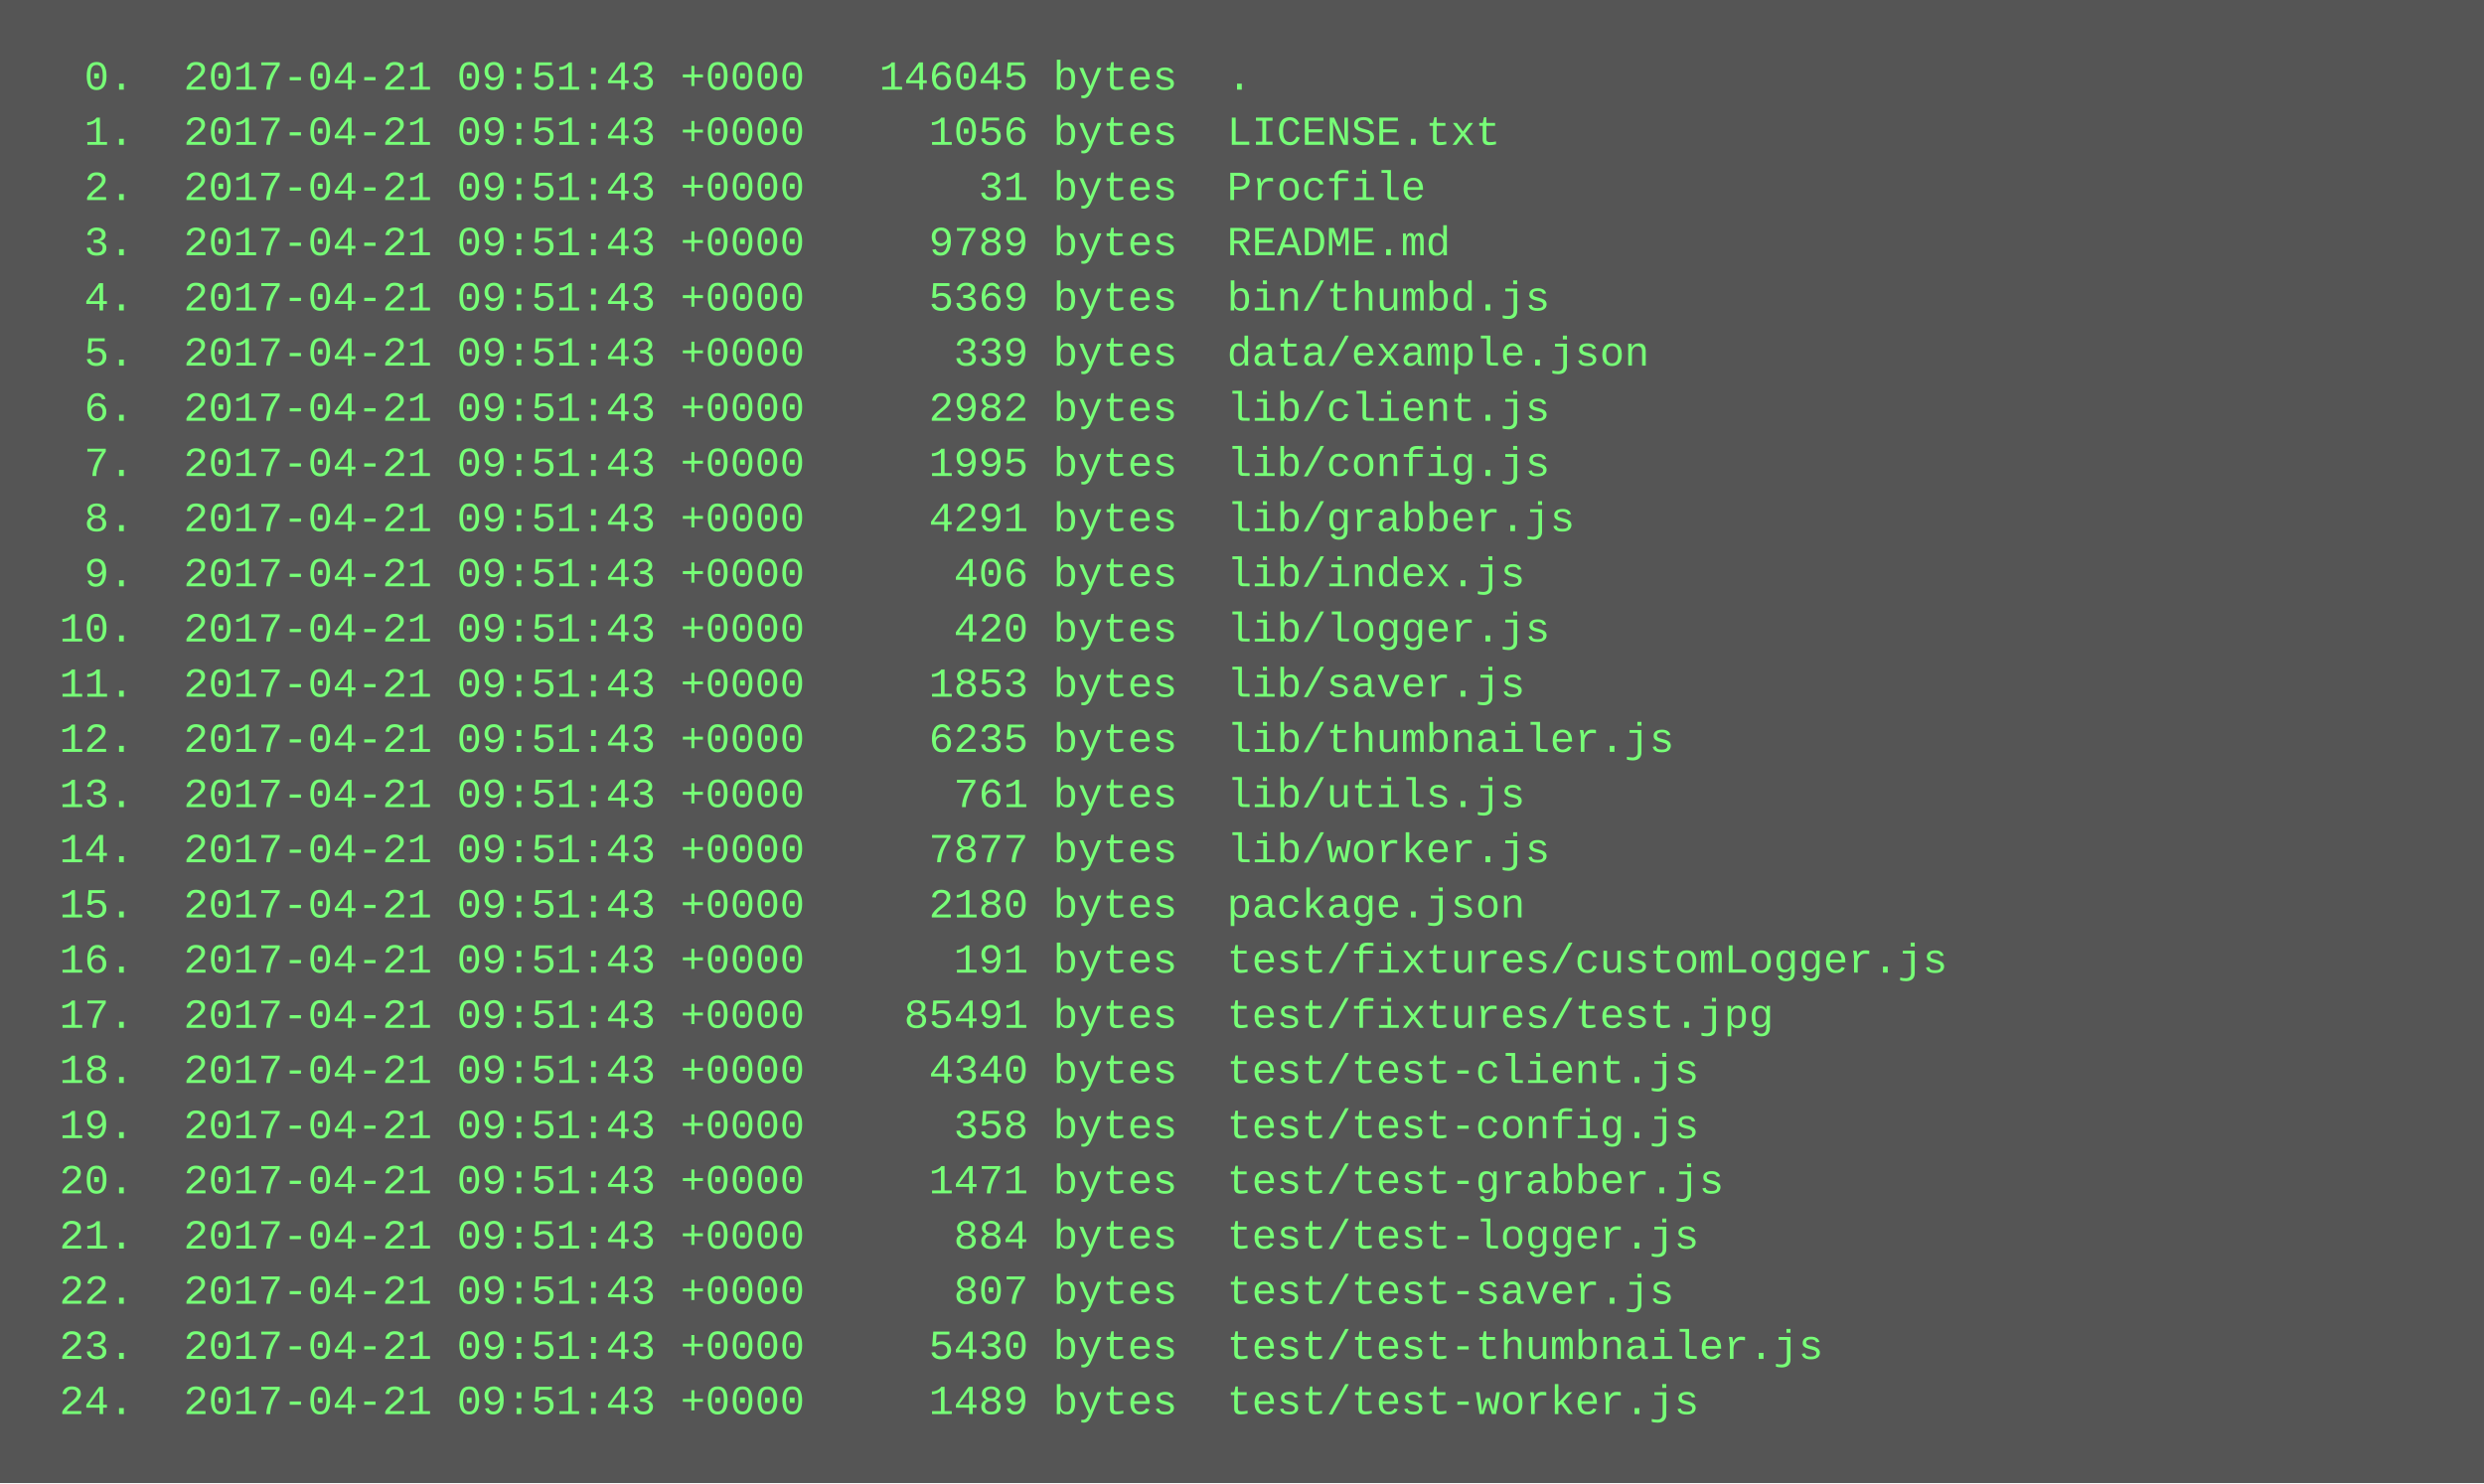
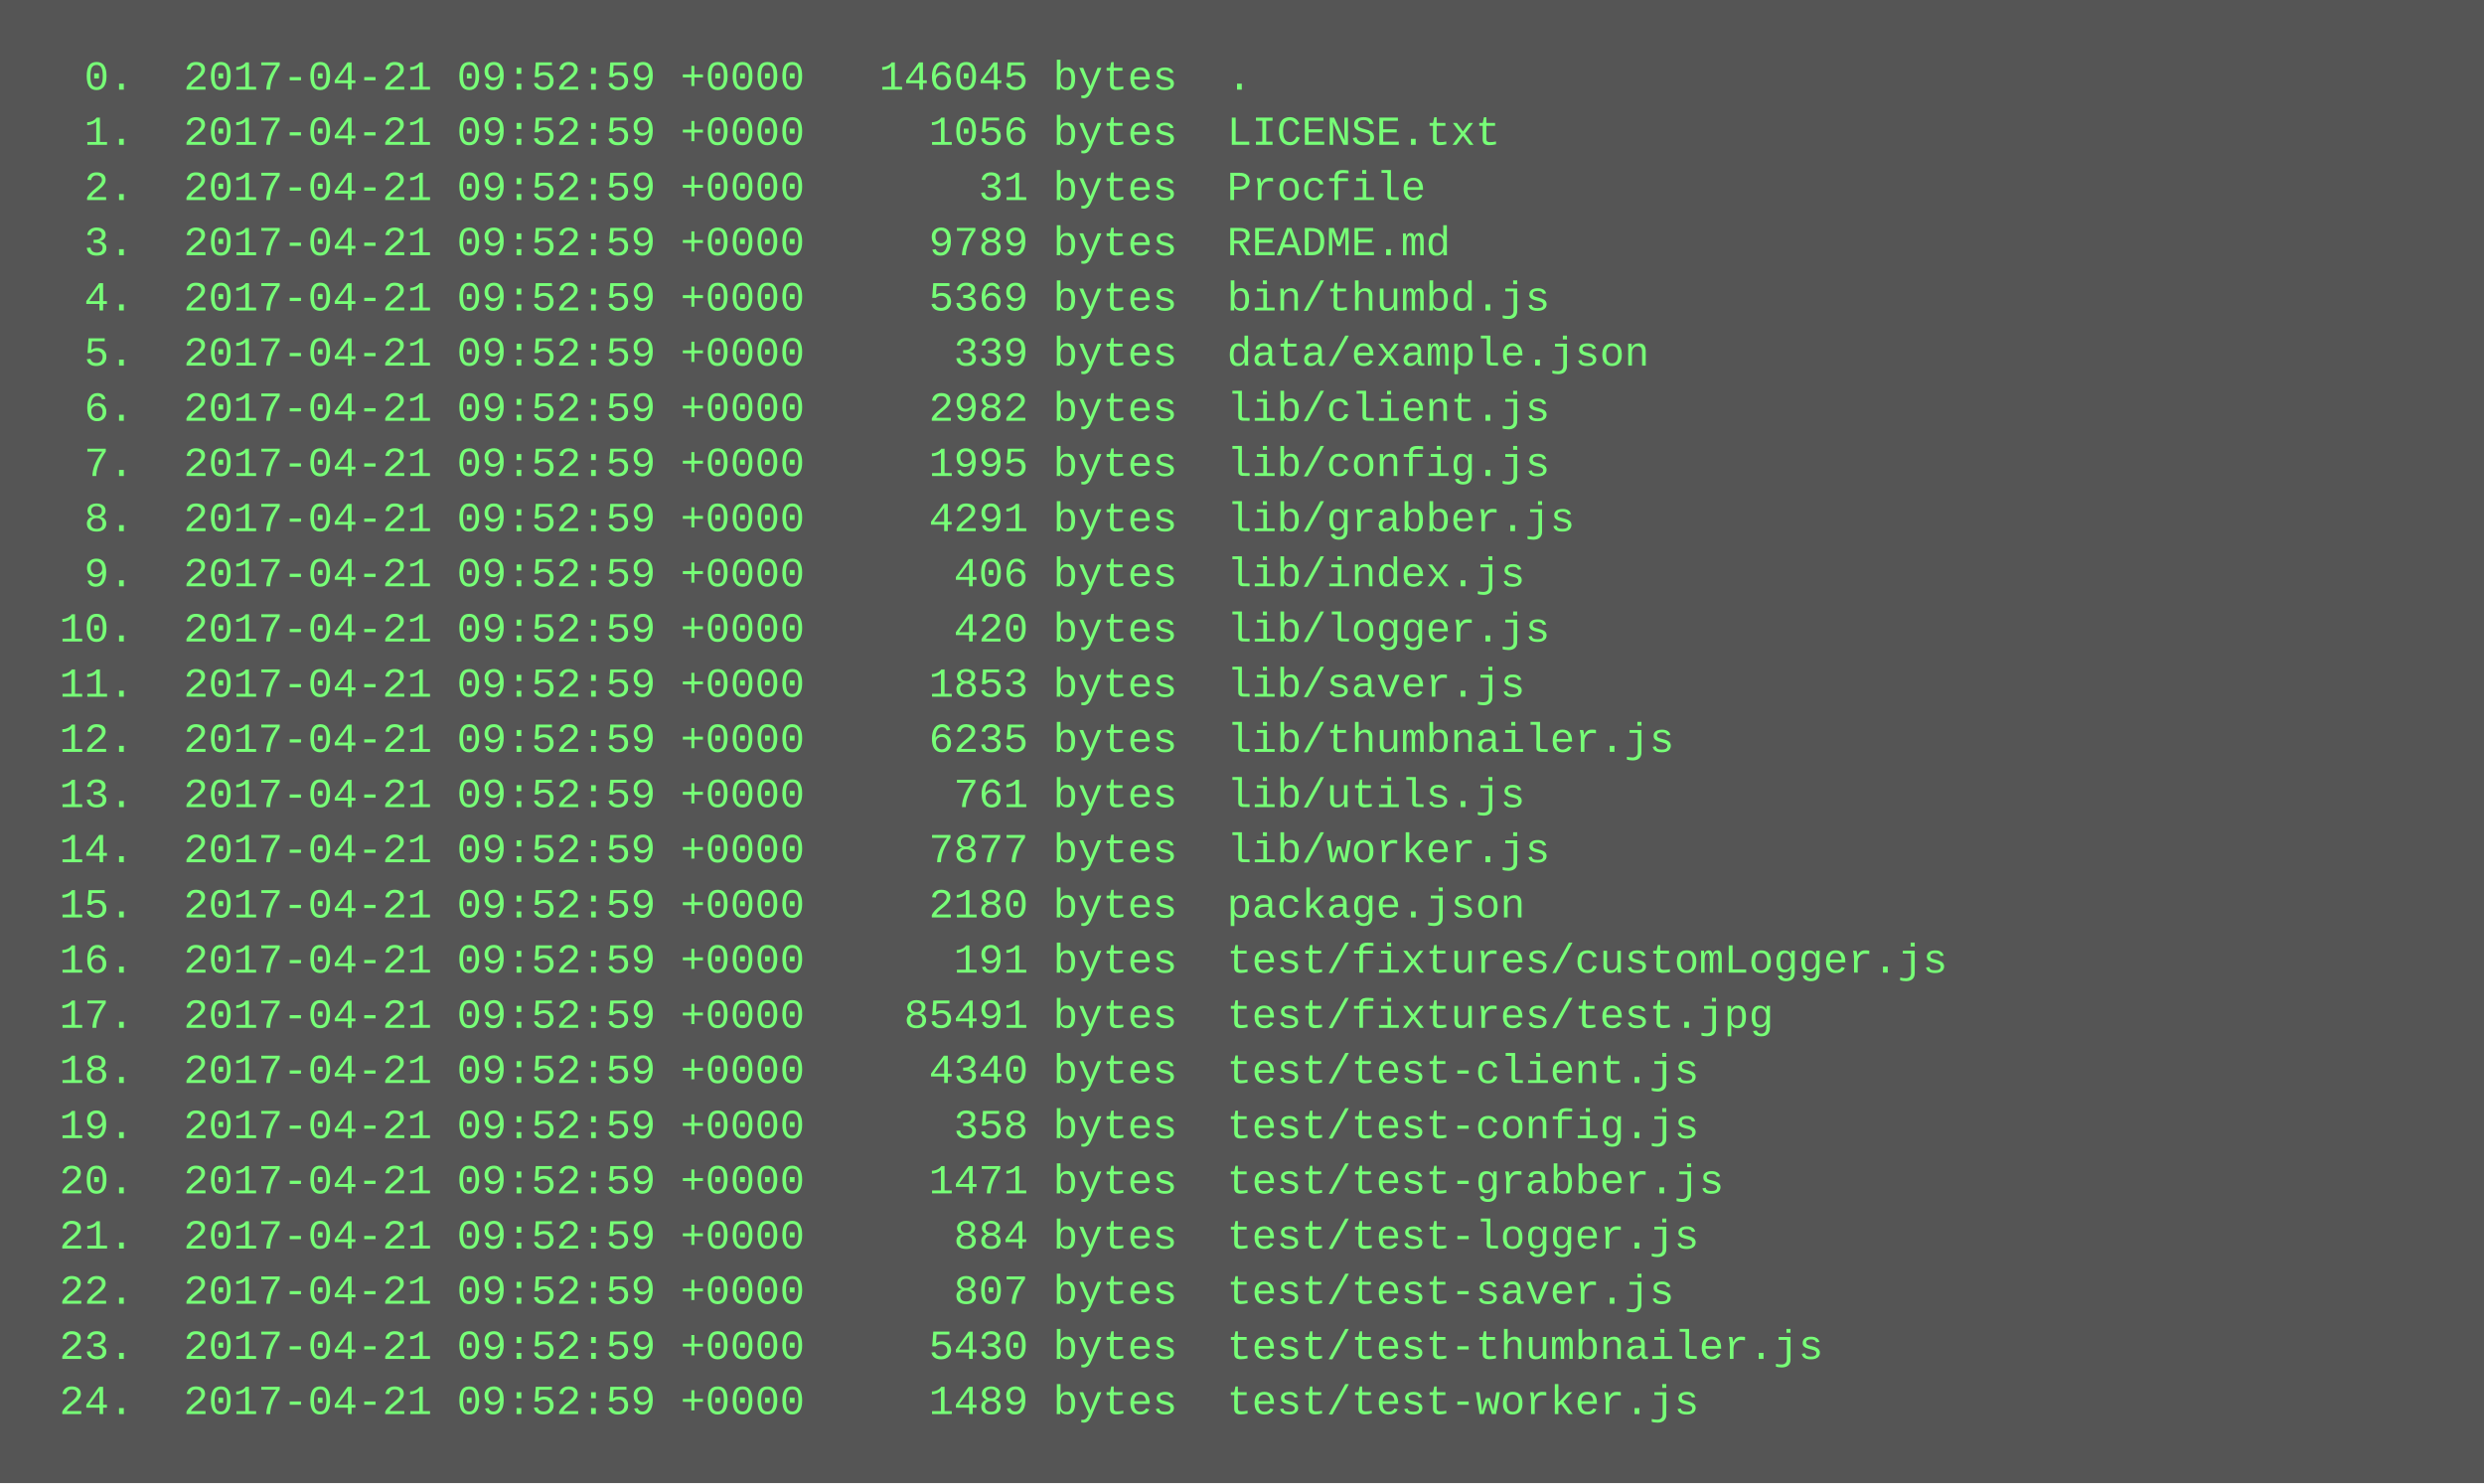
<svg xmlns="http://www.w3.org/2000/svg" height="430" width="720">
  <rect height="430" fill="#555" width="720" />
  <text fill="#7f7" font-family="Courier New" font-size="12" xml:space="preserve">
-     <tspan x="10" y="26">  0.  2017-04-21 09:51:43 +0000   146045 bytes  .</tspan>
-     <tspan x="10" y="42">  1.  2017-04-21 09:51:43 +0000     1056 bytes  LICENSE.txt</tspan>
-     <tspan x="10" y="58">  2.  2017-04-21 09:51:43 +0000       31 bytes  Procfile</tspan>
-     <tspan x="10" y="74">  3.  2017-04-21 09:51:43 +0000     9789 bytes  README.md</tspan>
-     <tspan x="10" y="90">  4.  2017-04-21 09:51:43 +0000     5369 bytes  bin/thumbd.js</tspan>
-     <tspan x="10" y="106">  5.  2017-04-21 09:51:43 +0000      339 bytes  data/example.json</tspan>
-     <tspan x="10" y="122">  6.  2017-04-21 09:51:43 +0000     2982 bytes  lib/client.js</tspan>
-     <tspan x="10" y="138">  7.  2017-04-21 09:51:43 +0000     1995 bytes  lib/config.js</tspan>
-     <tspan x="10" y="154">  8.  2017-04-21 09:51:43 +0000     4291 bytes  lib/grabber.js</tspan>
-     <tspan x="10" y="170">  9.  2017-04-21 09:51:43 +0000      406 bytes  lib/index.js</tspan>
-     <tspan x="10" y="186"> 10.  2017-04-21 09:51:43 +0000      420 bytes  lib/logger.js</tspan>
-     <tspan x="10" y="202"> 11.  2017-04-21 09:51:43 +0000     1853 bytes  lib/saver.js</tspan>
-     <tspan x="10" y="218"> 12.  2017-04-21 09:51:43 +0000     6235 bytes  lib/thumbnailer.js</tspan>
-     <tspan x="10" y="234"> 13.  2017-04-21 09:51:43 +0000      761 bytes  lib/utils.js</tspan>
-     <tspan x="10" y="250"> 14.  2017-04-21 09:51:43 +0000     7877 bytes  lib/worker.js</tspan>
-     <tspan x="10" y="266"> 15.  2017-04-21 09:51:43 +0000     2180 bytes  package.json</tspan>
-     <tspan x="10" y="282"> 16.  2017-04-21 09:51:43 +0000      191 bytes  test/fixtures/customLogger.js</tspan>
-     <tspan x="10" y="298"> 17.  2017-04-21 09:51:43 +0000    85491 bytes  test/fixtures/test.jpg</tspan>
-     <tspan x="10" y="314"> 18.  2017-04-21 09:51:43 +0000     4340 bytes  test/test-client.js</tspan>
-     <tspan x="10" y="330"> 19.  2017-04-21 09:51:43 +0000      358 bytes  test/test-config.js</tspan>
-     <tspan x="10" y="346"> 20.  2017-04-21 09:51:43 +0000     1471 bytes  test/test-grabber.js</tspan>
-     <tspan x="10" y="362"> 21.  2017-04-21 09:51:43 +0000      884 bytes  test/test-logger.js</tspan>
-     <tspan x="10" y="378"> 22.  2017-04-21 09:51:43 +0000      807 bytes  test/test-saver.js</tspan>
-     <tspan x="10" y="394"> 23.  2017-04-21 09:51:43 +0000     5430 bytes  test/test-thumbnailer.js</tspan>
-     <tspan x="10" y="410"> 24.  2017-04-21 09:51:43 +0000     1489 bytes  test/test-worker.js</tspan>
+     <tspan x="10" y="26">  0.  2017-04-21 09:52:59 +0000   146045 bytes  .</tspan>
+     <tspan x="10" y="42">  1.  2017-04-21 09:52:59 +0000     1056 bytes  LICENSE.txt</tspan>
+     <tspan x="10" y="58">  2.  2017-04-21 09:52:59 +0000       31 bytes  Procfile</tspan>
+     <tspan x="10" y="74">  3.  2017-04-21 09:52:59 +0000     9789 bytes  README.md</tspan>
+     <tspan x="10" y="90">  4.  2017-04-21 09:52:59 +0000     5369 bytes  bin/thumbd.js</tspan>
+     <tspan x="10" y="106">  5.  2017-04-21 09:52:59 +0000      339 bytes  data/example.json</tspan>
+     <tspan x="10" y="122">  6.  2017-04-21 09:52:59 +0000     2982 bytes  lib/client.js</tspan>
+     <tspan x="10" y="138">  7.  2017-04-21 09:52:59 +0000     1995 bytes  lib/config.js</tspan>
+     <tspan x="10" y="154">  8.  2017-04-21 09:52:59 +0000     4291 bytes  lib/grabber.js</tspan>
+     <tspan x="10" y="170">  9.  2017-04-21 09:52:59 +0000      406 bytes  lib/index.js</tspan>
+     <tspan x="10" y="186"> 10.  2017-04-21 09:52:59 +0000      420 bytes  lib/logger.js</tspan>
+     <tspan x="10" y="202"> 11.  2017-04-21 09:52:59 +0000     1853 bytes  lib/saver.js</tspan>
+     <tspan x="10" y="218"> 12.  2017-04-21 09:52:59 +0000     6235 bytes  lib/thumbnailer.js</tspan>
+     <tspan x="10" y="234"> 13.  2017-04-21 09:52:59 +0000      761 bytes  lib/utils.js</tspan>
+     <tspan x="10" y="250"> 14.  2017-04-21 09:52:59 +0000     7877 bytes  lib/worker.js</tspan>
+     <tspan x="10" y="266"> 15.  2017-04-21 09:52:59 +0000     2180 bytes  package.json</tspan>
+     <tspan x="10" y="282"> 16.  2017-04-21 09:52:59 +0000      191 bytes  test/fixtures/customLogger.js</tspan>
+     <tspan x="10" y="298"> 17.  2017-04-21 09:52:59 +0000    85491 bytes  test/fixtures/test.jpg</tspan>
+     <tspan x="10" y="314"> 18.  2017-04-21 09:52:59 +0000     4340 bytes  test/test-client.js</tspan>
+     <tspan x="10" y="330"> 19.  2017-04-21 09:52:59 +0000      358 bytes  test/test-config.js</tspan>
+     <tspan x="10" y="346"> 20.  2017-04-21 09:52:59 +0000     1471 bytes  test/test-grabber.js</tspan>
+     <tspan x="10" y="362"> 21.  2017-04-21 09:52:59 +0000      884 bytes  test/test-logger.js</tspan>
+     <tspan x="10" y="378"> 22.  2017-04-21 09:52:59 +0000      807 bytes  test/test-saver.js</tspan>
+     <tspan x="10" y="394"> 23.  2017-04-21 09:52:59 +0000     5430 bytes  test/test-thumbnailer.js</tspan>
+     <tspan x="10" y="410"> 24.  2017-04-21 09:52:59 +0000     1489 bytes  test/test-worker.js</tspan>
  </text>
</svg>
